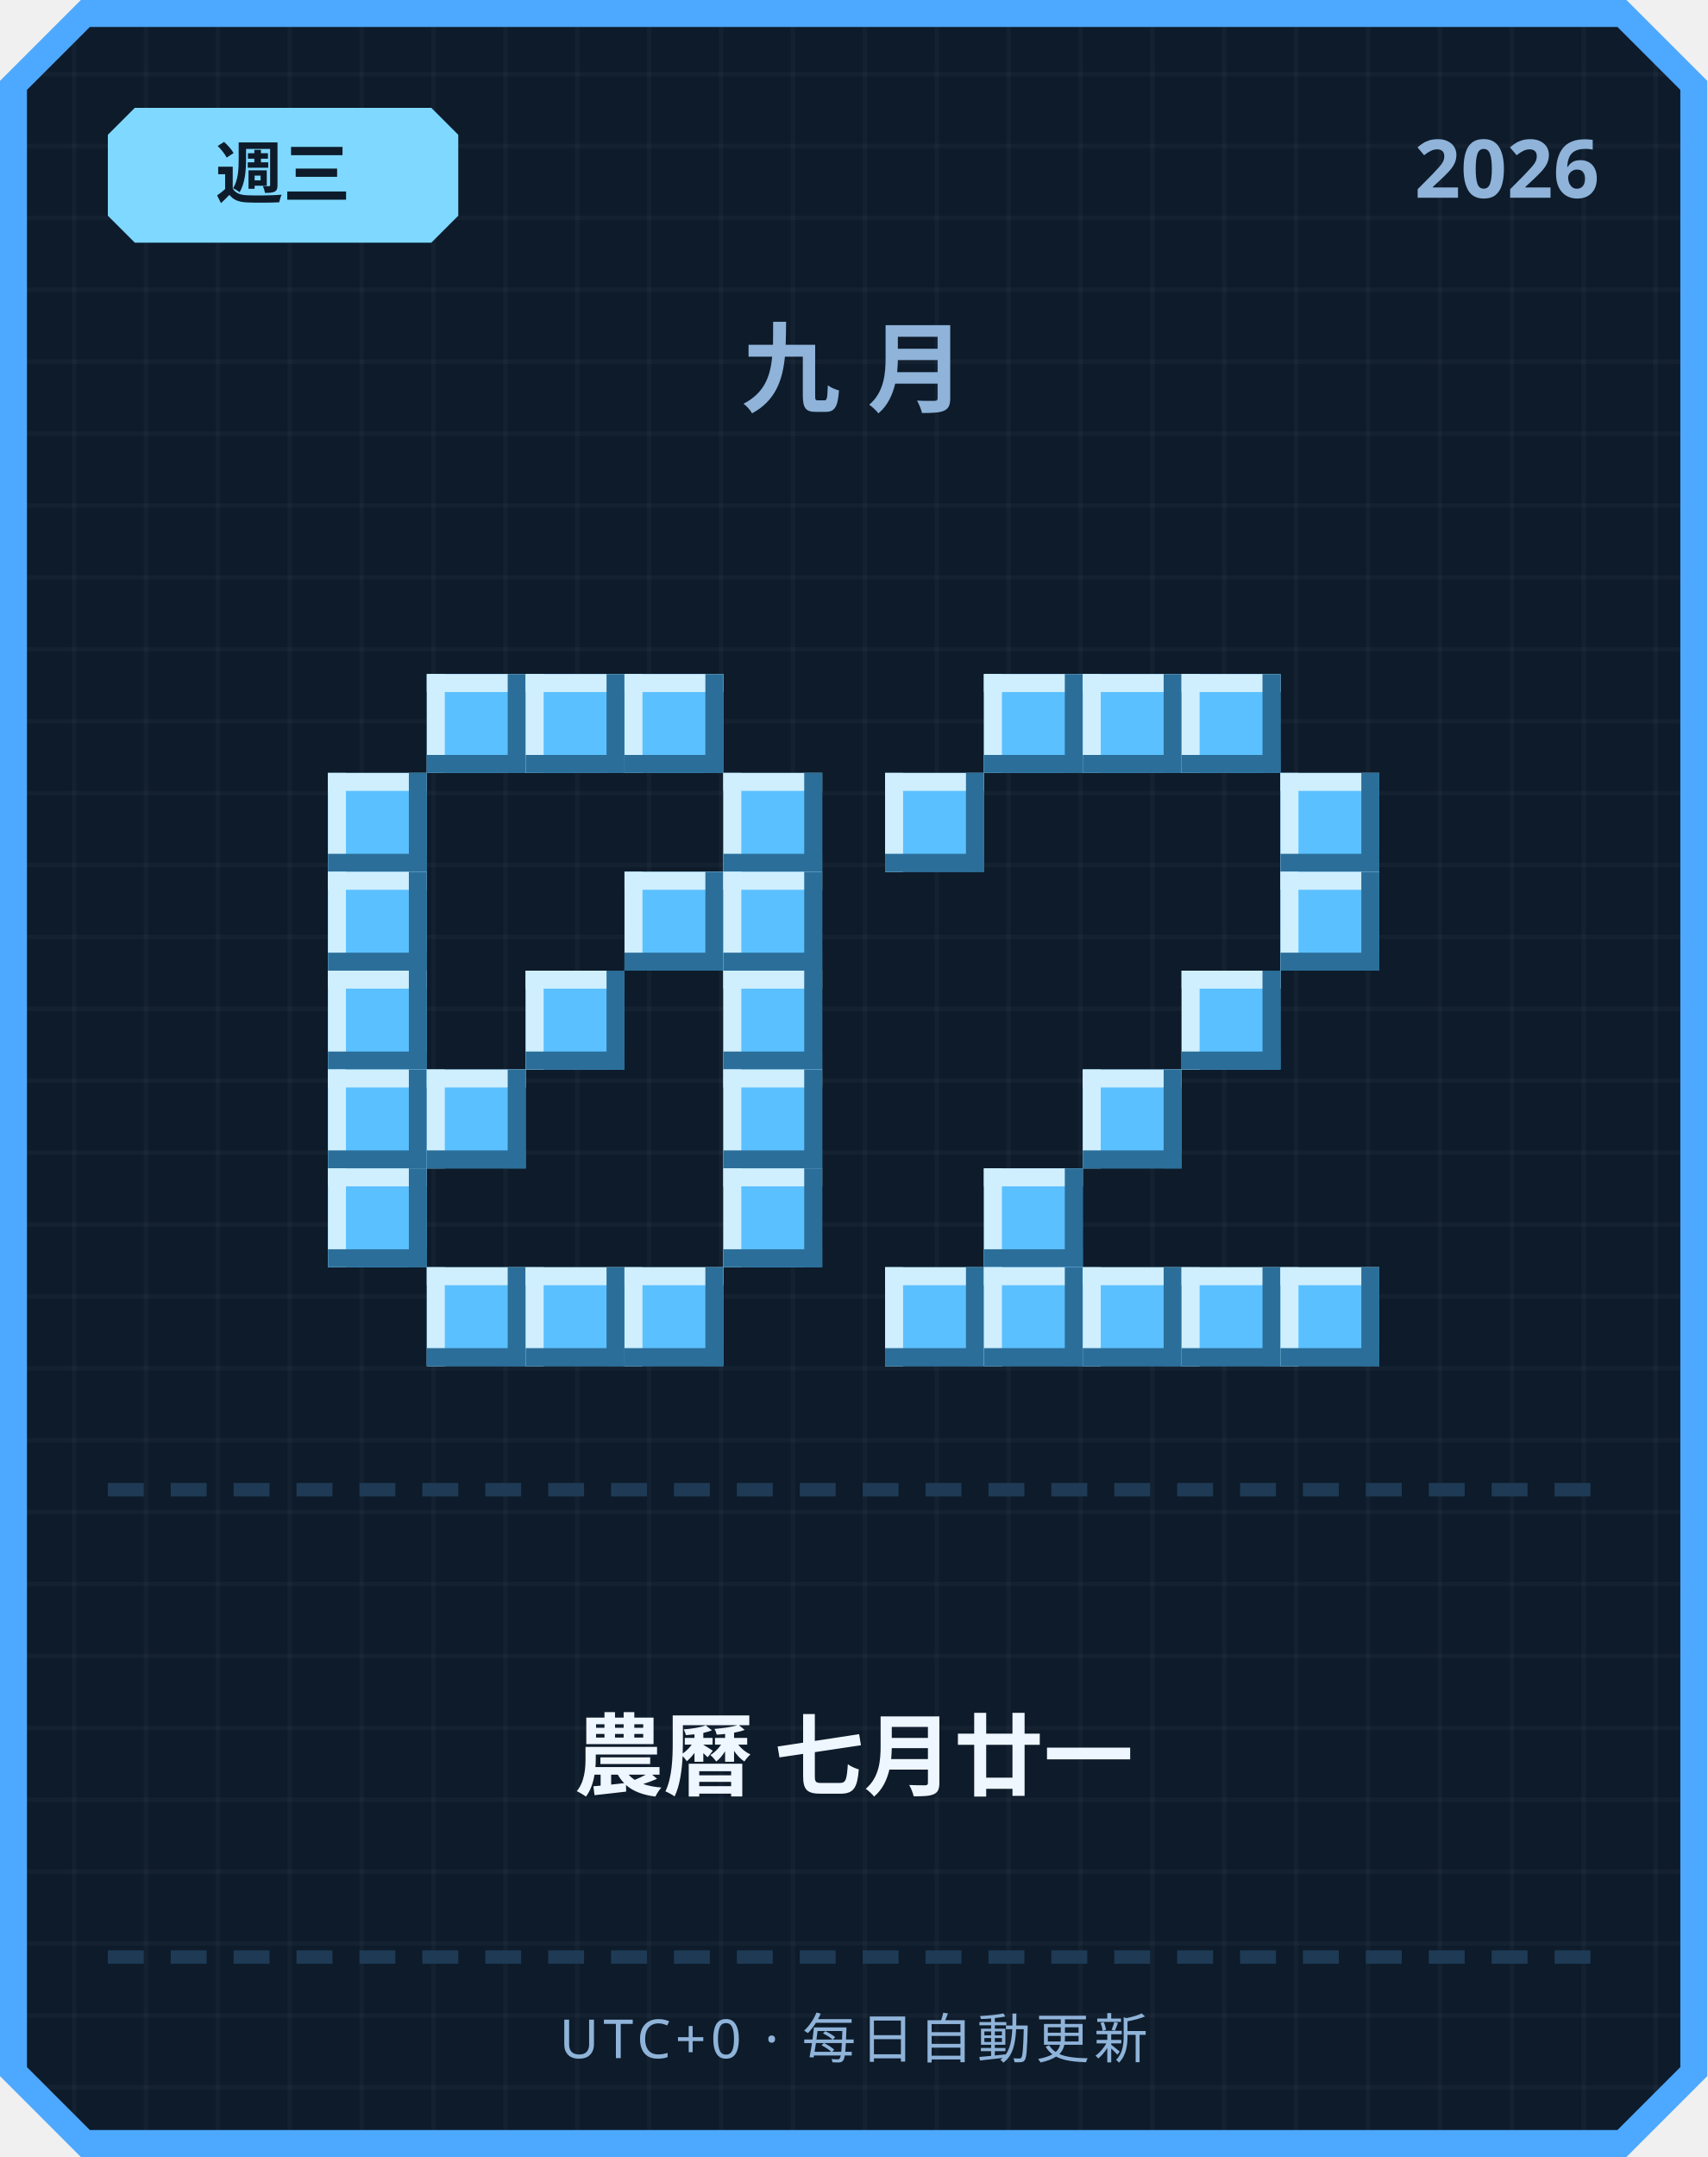
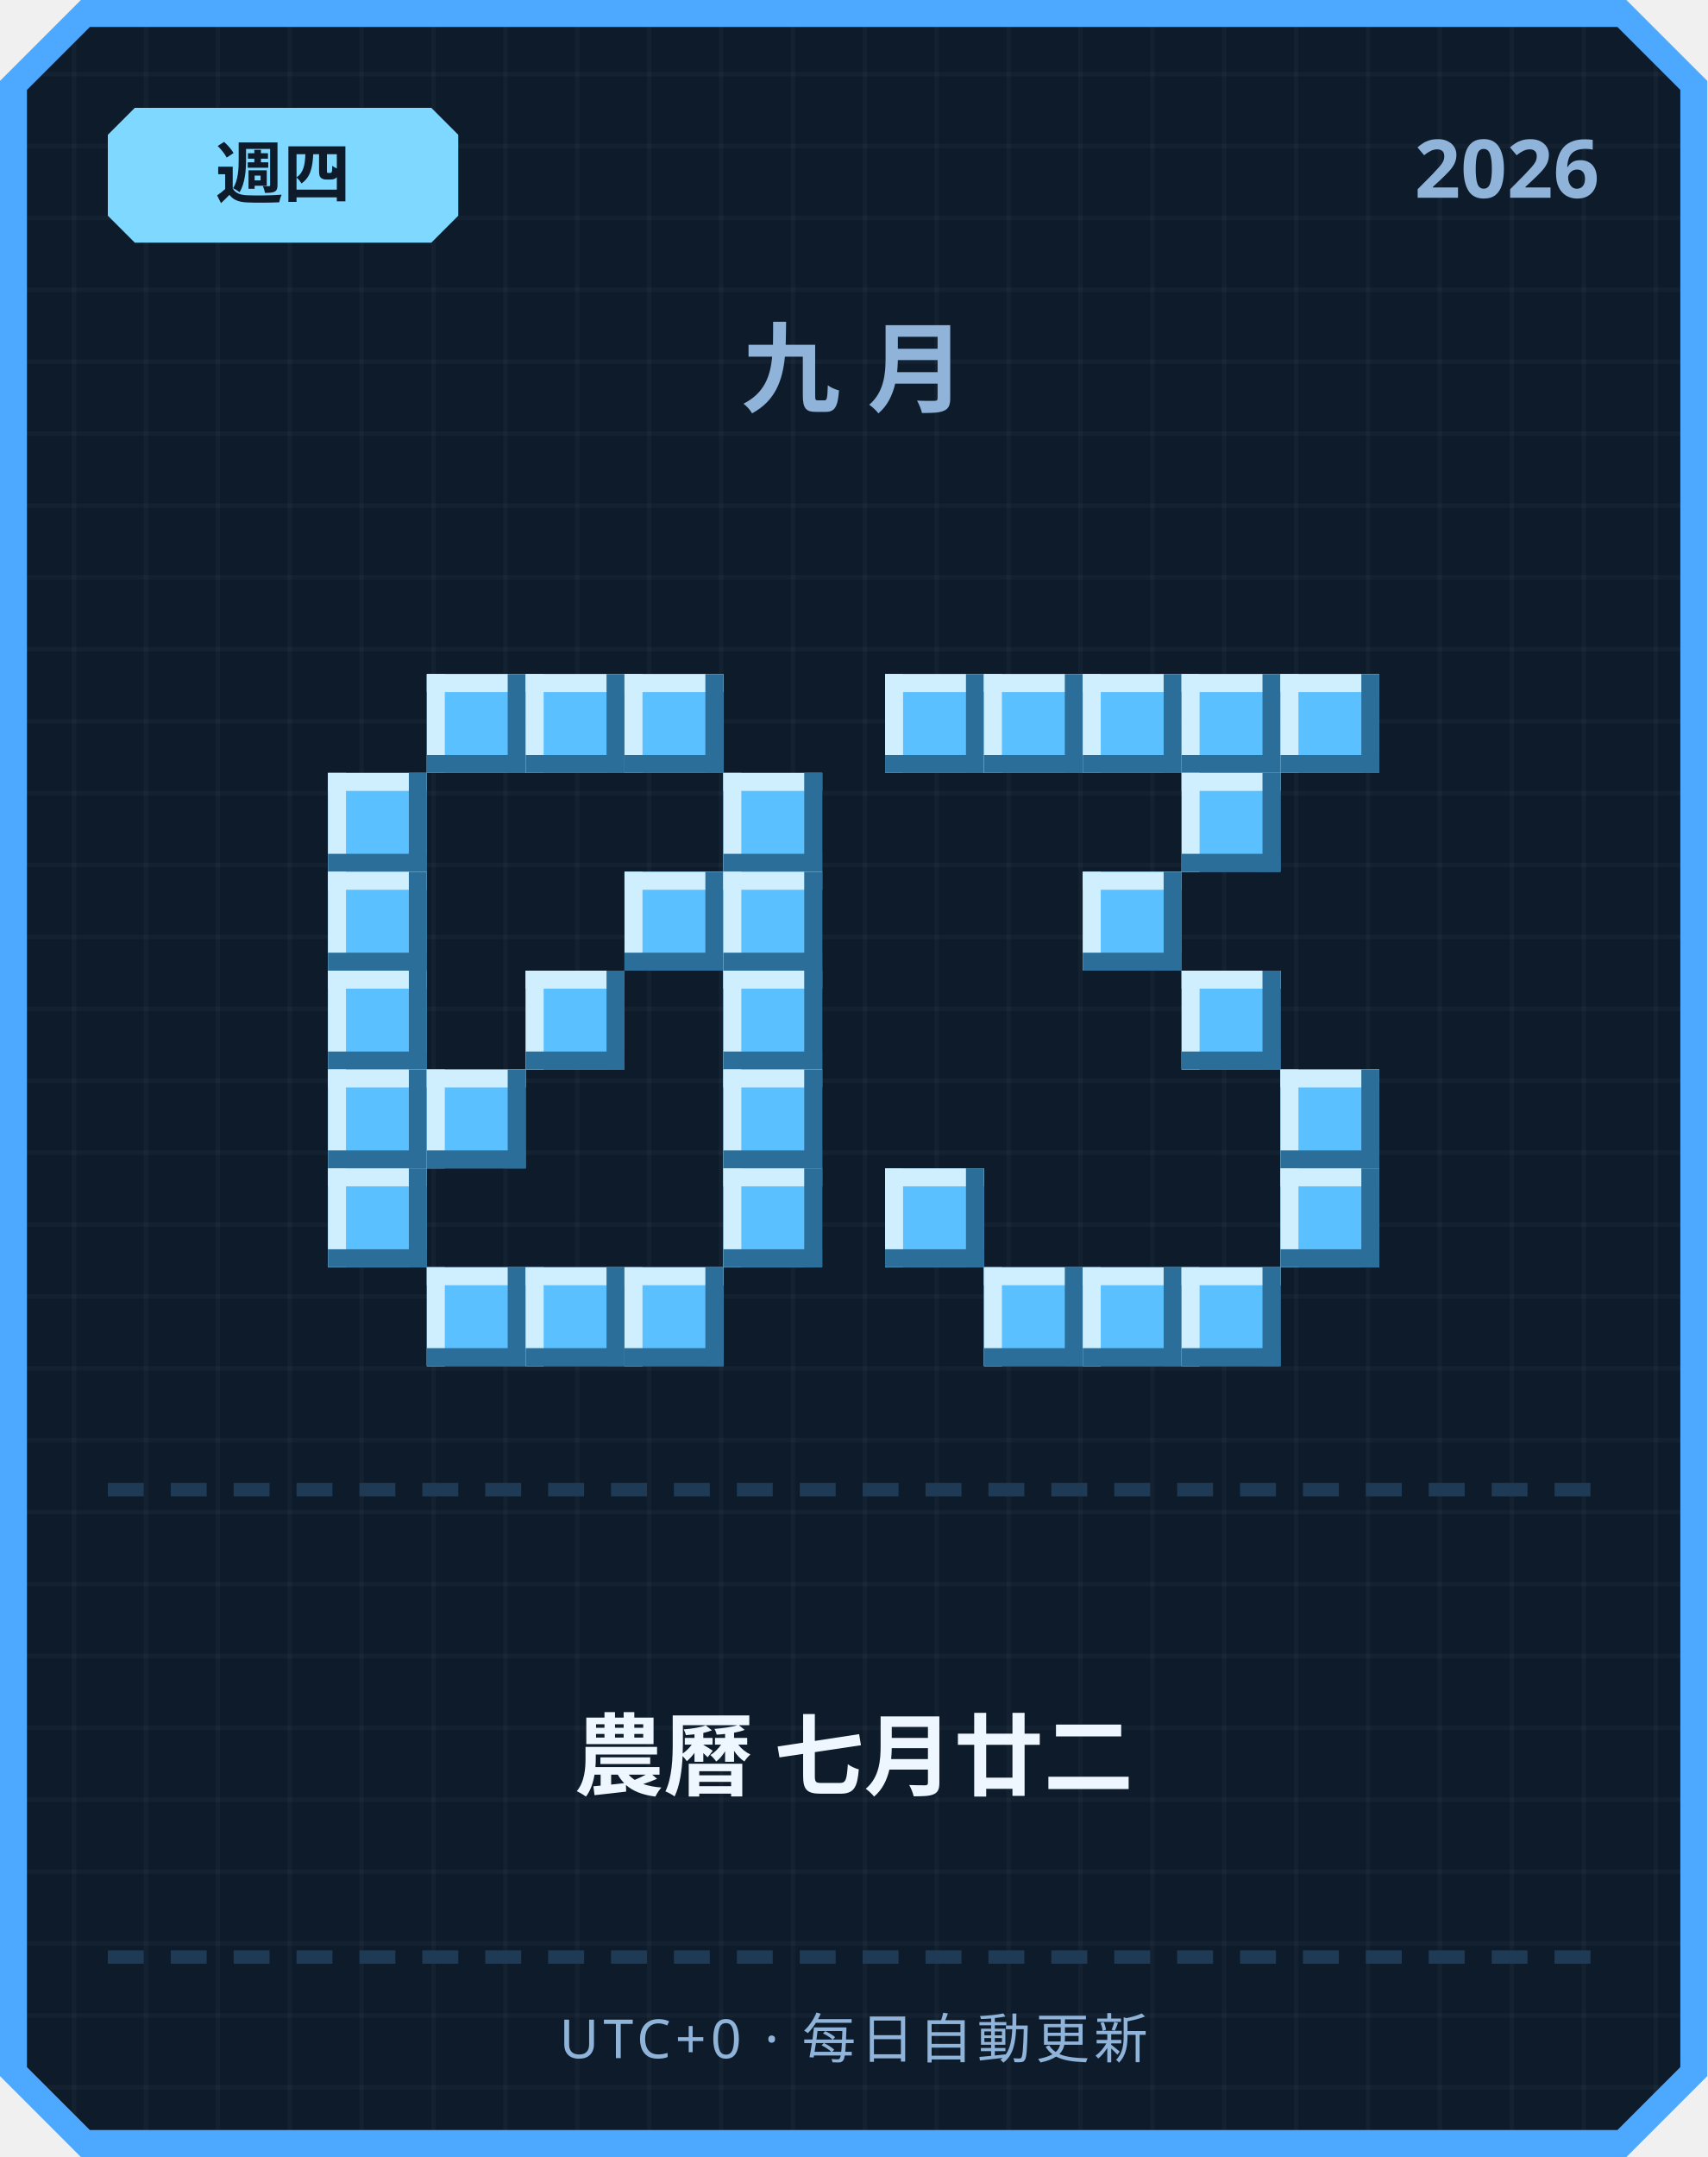
<svg xmlns="http://www.w3.org/2000/svg" width="380" height="480" viewBox="0 0 380 480">
  <defs>
    <pattern id="grid" width="16" height="16" patternUnits="userSpaceOnUse">
      <rect width="16" height="16" fill="#0d1b2a" />
      <rect width="1" height="16" fill="#ffffff" opacity="0.03" />
      <rect width="16" height="1" fill="#ffffff" opacity="0.03" />
    </pattern>
  </defs>
  <path d="M 18,0 L 362,0 L 380,18 L 380,462 L 362,480 L 18,480 L 0,462 L 0,18 Z" fill="#4da8ff" />
  <path d="M 20,6 L 360,6 L 374,20 L 374,460 L 360,474 L 20,474 L 6,460 L 6,20 Z" fill="url(#grid)" />
  <path d="M 30,24 L 96,24 L 102,30 L 102,48 L 96,54 L 30,54 L 24,48 L 24,30 Z" fill="#7fd8ff" />
-   <text x="63" y="44" text-anchor="middle" font-family="'Segoe UI', sans-serif" font-size="15" font-weight="700" fill="#0d1b2a">週三</text>
+   <text x="63" y="44" text-anchor="middle" font-family="'Segoe UI', sans-serif" font-size="15" font-weight="700" fill="#0d1b2a">週四</text>
  <text x="356" y="44" text-anchor="end" font-family="'Segoe UI', sans-serif" font-size="18" font-weight="700" fill="#8fb3d9">2026</text>
  <text x="190" y="90" text-anchor="middle" font-family="'Segoe UI', sans-serif" font-size="22" font-weight="700" letter-spacing="6" fill="#8fb3d9">九月</text>
  <rect x="95" y="150" width="22" height="22" fill="#5bc0ff" />
  <rect x="95" y="150" width="22" height="4" fill="#cfefff" />
  <rect x="95" y="150" width="4" height="22" fill="#cfefff" />
  <rect x="95" y="168" width="22" height="4" fill="#2b6e99" />
  <rect x="113" y="150" width="4" height="22" fill="#2b6e99" />
  <rect x="117" y="150" width="22" height="22" fill="#5bc0ff" />
  <rect x="117" y="150" width="22" height="4" fill="#cfefff" />
  <rect x="117" y="150" width="4" height="22" fill="#cfefff" />
  <rect x="117" y="168" width="22" height="4" fill="#2b6e99" />
  <rect x="135" y="150" width="4" height="22" fill="#2b6e99" />
  <rect x="139" y="150" width="22" height="22" fill="#5bc0ff" />
  <rect x="139" y="150" width="22" height="4" fill="#cfefff" />
  <rect x="139" y="150" width="4" height="22" fill="#cfefff" />
  <rect x="139" y="168" width="22" height="4" fill="#2b6e99" />
  <rect x="157" y="150" width="4" height="22" fill="#2b6e99" />
  <rect x="73" y="172" width="22" height="22" fill="#5bc0ff" />
  <rect x="73" y="172" width="22" height="4" fill="#cfefff" />
  <rect x="73" y="172" width="4" height="22" fill="#cfefff" />
  <rect x="73" y="190" width="22" height="4" fill="#2b6e99" />
  <rect x="91" y="172" width="4" height="22" fill="#2b6e99" />
  <rect x="161" y="172" width="22" height="22" fill="#5bc0ff" />
  <rect x="161" y="172" width="22" height="4" fill="#cfefff" />
  <rect x="161" y="172" width="4" height="22" fill="#cfefff" />
  <rect x="161" y="190" width="22" height="4" fill="#2b6e99" />
  <rect x="179" y="172" width="4" height="22" fill="#2b6e99" />
  <rect x="73" y="194" width="22" height="22" fill="#5bc0ff" />
  <rect x="73" y="194" width="22" height="4" fill="#cfefff" />
  <rect x="73" y="194" width="4" height="22" fill="#cfefff" />
  <rect x="73" y="212" width="22" height="4" fill="#2b6e99" />
  <rect x="91" y="194" width="4" height="22" fill="#2b6e99" />
  <rect x="139" y="194" width="22" height="22" fill="#5bc0ff" />
  <rect x="139" y="194" width="22" height="4" fill="#cfefff" />
  <rect x="139" y="194" width="4" height="22" fill="#cfefff" />
  <rect x="139" y="212" width="22" height="4" fill="#2b6e99" />
  <rect x="157" y="194" width="4" height="22" fill="#2b6e99" />
  <rect x="161" y="194" width="22" height="22" fill="#5bc0ff" />
  <rect x="161" y="194" width="22" height="4" fill="#cfefff" />
  <rect x="161" y="194" width="4" height="22" fill="#cfefff" />
  <rect x="161" y="212" width="22" height="4" fill="#2b6e99" />
  <rect x="179" y="194" width="4" height="22" fill="#2b6e99" />
  <rect x="73" y="216" width="22" height="22" fill="#5bc0ff" />
  <rect x="73" y="216" width="22" height="4" fill="#cfefff" />
  <rect x="73" y="216" width="4" height="22" fill="#cfefff" />
  <rect x="73" y="234" width="22" height="4" fill="#2b6e99" />
  <rect x="91" y="216" width="4" height="22" fill="#2b6e99" />
  <rect x="117" y="216" width="22" height="22" fill="#5bc0ff" />
  <rect x="117" y="216" width="22" height="4" fill="#cfefff" />
  <rect x="117" y="216" width="4" height="22" fill="#cfefff" />
  <rect x="117" y="234" width="22" height="4" fill="#2b6e99" />
  <rect x="135" y="216" width="4" height="22" fill="#2b6e99" />
  <rect x="161" y="216" width="22" height="22" fill="#5bc0ff" />
  <rect x="161" y="216" width="22" height="4" fill="#cfefff" />
  <rect x="161" y="216" width="4" height="22" fill="#cfefff" />
  <rect x="161" y="234" width="22" height="4" fill="#2b6e99" />
  <rect x="179" y="216" width="4" height="22" fill="#2b6e99" />
  <rect x="73" y="238" width="22" height="22" fill="#5bc0ff" />
  <rect x="73" y="238" width="22" height="4" fill="#cfefff" />
  <rect x="73" y="238" width="4" height="22" fill="#cfefff" />
  <rect x="73" y="256" width="22" height="4" fill="#2b6e99" />
  <rect x="91" y="238" width="4" height="22" fill="#2b6e99" />
  <rect x="95" y="238" width="22" height="22" fill="#5bc0ff" />
  <rect x="95" y="238" width="22" height="4" fill="#cfefff" />
  <rect x="95" y="238" width="4" height="22" fill="#cfefff" />
  <rect x="95" y="256" width="22" height="4" fill="#2b6e99" />
  <rect x="113" y="238" width="4" height="22" fill="#2b6e99" />
  <rect x="161" y="238" width="22" height="22" fill="#5bc0ff" />
  <rect x="161" y="238" width="22" height="4" fill="#cfefff" />
  <rect x="161" y="238" width="4" height="22" fill="#cfefff" />
  <rect x="161" y="256" width="22" height="4" fill="#2b6e99" />
  <rect x="179" y="238" width="4" height="22" fill="#2b6e99" />
  <rect x="73" y="260" width="22" height="22" fill="#5bc0ff" />
  <rect x="73" y="260" width="22" height="4" fill="#cfefff" />
  <rect x="73" y="260" width="4" height="22" fill="#cfefff" />
  <rect x="73" y="278" width="22" height="4" fill="#2b6e99" />
  <rect x="91" y="260" width="4" height="22" fill="#2b6e99" />
  <rect x="161" y="260" width="22" height="22" fill="#5bc0ff" />
  <rect x="161" y="260" width="22" height="4" fill="#cfefff" />
  <rect x="161" y="260" width="4" height="22" fill="#cfefff" />
  <rect x="161" y="278" width="22" height="4" fill="#2b6e99" />
  <rect x="179" y="260" width="4" height="22" fill="#2b6e99" />
  <rect x="95" y="282" width="22" height="22" fill="#5bc0ff" />
  <rect x="95" y="282" width="22" height="4" fill="#cfefff" />
  <rect x="95" y="282" width="4" height="22" fill="#cfefff" />
  <rect x="95" y="300" width="22" height="4" fill="#2b6e99" />
  <rect x="113" y="282" width="4" height="22" fill="#2b6e99" />
  <rect x="117" y="282" width="22" height="22" fill="#5bc0ff" />
  <rect x="117" y="282" width="22" height="4" fill="#cfefff" />
  <rect x="117" y="282" width="4" height="22" fill="#cfefff" />
  <rect x="117" y="300" width="22" height="4" fill="#2b6e99" />
  <rect x="135" y="282" width="4" height="22" fill="#2b6e99" />
  <rect x="139" y="282" width="22" height="22" fill="#5bc0ff" />
  <rect x="139" y="282" width="22" height="4" fill="#cfefff" />
  <rect x="139" y="282" width="4" height="22" fill="#cfefff" />
  <rect x="139" y="300" width="22" height="4" fill="#2b6e99" />
  <rect x="157" y="282" width="4" height="22" fill="#2b6e99" />
+   <rect x="197" y="150" width="22" height="22" fill="#5bc0ff" />
+   <rect x="197" y="150" width="22" height="4" fill="#cfefff" />
+   <rect x="197" y="150" width="4" height="22" fill="#cfefff" />
+   <rect x="197" y="168" width="22" height="4" fill="#2b6e99" />
+   <rect x="215" y="150" width="4" height="22" fill="#2b6e99" />
  <rect x="219" y="150" width="22" height="22" fill="#5bc0ff" />
  <rect x="219" y="150" width="22" height="4" fill="#cfefff" />
  <rect x="219" y="150" width="4" height="22" fill="#cfefff" />
  <rect x="219" y="168" width="22" height="4" fill="#2b6e99" />
  <rect x="237" y="150" width="4" height="22" fill="#2b6e99" />
  <rect x="241" y="150" width="22" height="22" fill="#5bc0ff" />
  <rect x="241" y="150" width="22" height="4" fill="#cfefff" />
  <rect x="241" y="150" width="4" height="22" fill="#cfefff" />
  <rect x="241" y="168" width="22" height="4" fill="#2b6e99" />
  <rect x="259" y="150" width="4" height="22" fill="#2b6e99" />
  <rect x="263" y="150" width="22" height="22" fill="#5bc0ff" />
  <rect x="263" y="150" width="22" height="4" fill="#cfefff" />
  <rect x="263" y="150" width="4" height="22" fill="#cfefff" />
  <rect x="263" y="168" width="22" height="4" fill="#2b6e99" />
  <rect x="281" y="150" width="4" height="22" fill="#2b6e99" />
-   <rect x="197" y="172" width="22" height="22" fill="#5bc0ff" />
-   <rect x="197" y="172" width="22" height="4" fill="#cfefff" />
-   <rect x="197" y="172" width="4" height="22" fill="#cfefff" />
-   <rect x="197" y="190" width="22" height="4" fill="#2b6e99" />
-   <rect x="215" y="172" width="4" height="22" fill="#2b6e99" />
-   <rect x="285" y="172" width="22" height="22" fill="#5bc0ff" />
-   <rect x="285" y="172" width="22" height="4" fill="#cfefff" />
-   <rect x="285" y="172" width="4" height="22" fill="#cfefff" />
-   <rect x="285" y="190" width="22" height="4" fill="#2b6e99" />
-   <rect x="303" y="172" width="4" height="22" fill="#2b6e99" />
-   <rect x="285" y="194" width="22" height="22" fill="#5bc0ff" />
-   <rect x="285" y="194" width="22" height="4" fill="#cfefff" />
-   <rect x="285" y="194" width="4" height="22" fill="#cfefff" />
-   <rect x="285" y="212" width="22" height="4" fill="#2b6e99" />
-   <rect x="303" y="194" width="4" height="22" fill="#2b6e99" />
+   <rect x="285" y="150" width="22" height="22" fill="#5bc0ff" />
+   <rect x="285" y="150" width="22" height="4" fill="#cfefff" />
+   <rect x="285" y="150" width="4" height="22" fill="#cfefff" />
+   <rect x="285" y="168" width="22" height="4" fill="#2b6e99" />
+   <rect x="303" y="150" width="4" height="22" fill="#2b6e99" />
+   <rect x="263" y="172" width="22" height="22" fill="#5bc0ff" />
+   <rect x="263" y="172" width="22" height="4" fill="#cfefff" />
+   <rect x="263" y="172" width="4" height="22" fill="#cfefff" />
+   <rect x="263" y="190" width="22" height="4" fill="#2b6e99" />
+   <rect x="281" y="172" width="4" height="22" fill="#2b6e99" />
+   <rect x="241" y="194" width="22" height="22" fill="#5bc0ff" />
+   <rect x="241" y="194" width="22" height="4" fill="#cfefff" />
+   <rect x="241" y="194" width="4" height="22" fill="#cfefff" />
+   <rect x="241" y="212" width="22" height="4" fill="#2b6e99" />
+   <rect x="259" y="194" width="4" height="22" fill="#2b6e99" />
  <rect x="263" y="216" width="22" height="22" fill="#5bc0ff" />
  <rect x="263" y="216" width="22" height="4" fill="#cfefff" />
  <rect x="263" y="216" width="4" height="22" fill="#cfefff" />
  <rect x="263" y="234" width="22" height="4" fill="#2b6e99" />
  <rect x="281" y="216" width="4" height="22" fill="#2b6e99" />
-   <rect x="241" y="238" width="22" height="22" fill="#5bc0ff" />
-   <rect x="241" y="238" width="22" height="4" fill="#cfefff" />
-   <rect x="241" y="238" width="4" height="22" fill="#cfefff" />
-   <rect x="241" y="256" width="22" height="4" fill="#2b6e99" />
-   <rect x="259" y="238" width="4" height="22" fill="#2b6e99" />
-   <rect x="219" y="260" width="22" height="22" fill="#5bc0ff" />
-   <rect x="219" y="260" width="22" height="4" fill="#cfefff" />
-   <rect x="219" y="260" width="4" height="22" fill="#cfefff" />
-   <rect x="219" y="278" width="22" height="4" fill="#2b6e99" />
-   <rect x="237" y="260" width="4" height="22" fill="#2b6e99" />
-   <rect x="197" y="282" width="22" height="22" fill="#5bc0ff" />
-   <rect x="197" y="282" width="22" height="4" fill="#cfefff" />
-   <rect x="197" y="282" width="4" height="22" fill="#cfefff" />
-   <rect x="197" y="300" width="22" height="4" fill="#2b6e99" />
-   <rect x="215" y="282" width="4" height="22" fill="#2b6e99" />
+   <rect x="285" y="238" width="22" height="22" fill="#5bc0ff" />
+   <rect x="285" y="238" width="22" height="4" fill="#cfefff" />
+   <rect x="285" y="238" width="4" height="22" fill="#cfefff" />
+   <rect x="285" y="256" width="22" height="4" fill="#2b6e99" />
+   <rect x="303" y="238" width="4" height="22" fill="#2b6e99" />
+   <rect x="197" y="260" width="22" height="22" fill="#5bc0ff" />
+   <rect x="197" y="260" width="22" height="4" fill="#cfefff" />
+   <rect x="197" y="260" width="4" height="22" fill="#cfefff" />
+   <rect x="197" y="278" width="22" height="4" fill="#2b6e99" />
+   <rect x="215" y="260" width="4" height="22" fill="#2b6e99" />
+   <rect x="285" y="260" width="22" height="22" fill="#5bc0ff" />
+   <rect x="285" y="260" width="22" height="4" fill="#cfefff" />
+   <rect x="285" y="260" width="4" height="22" fill="#cfefff" />
+   <rect x="285" y="278" width="22" height="4" fill="#2b6e99" />
+   <rect x="303" y="260" width="4" height="22" fill="#2b6e99" />
  <rect x="219" y="282" width="22" height="22" fill="#5bc0ff" />
  <rect x="219" y="282" width="22" height="4" fill="#cfefff" />
  <rect x="219" y="282" width="4" height="22" fill="#cfefff" />
  <rect x="219" y="300" width="22" height="4" fill="#2b6e99" />
  <rect x="237" y="282" width="4" height="22" fill="#2b6e99" />
  <rect x="241" y="282" width="22" height="22" fill="#5bc0ff" />
  <rect x="241" y="282" width="22" height="4" fill="#cfefff" />
  <rect x="241" y="282" width="4" height="22" fill="#cfefff" />
  <rect x="241" y="300" width="22" height="4" fill="#2b6e99" />
  <rect x="259" y="282" width="4" height="22" fill="#2b6e99" />
  <rect x="263" y="282" width="22" height="22" fill="#5bc0ff" />
  <rect x="263" y="282" width="22" height="4" fill="#cfefff" />
  <rect x="263" y="282" width="4" height="22" fill="#cfefff" />
  <rect x="263" y="300" width="22" height="4" fill="#2b6e99" />
  <rect x="281" y="282" width="4" height="22" fill="#2b6e99" />
-   <rect x="285" y="282" width="22" height="22" fill="#5bc0ff" />
-   <rect x="285" y="282" width="22" height="4" fill="#cfefff" />
-   <rect x="285" y="282" width="4" height="22" fill="#cfefff" />
-   <rect x="285" y="300" width="22" height="4" fill="#2b6e99" />
-   <rect x="303" y="282" width="4" height="22" fill="#2b6e99" />
  <rect x="24" y="330" width="8" height="3" fill="#1e3a54" />
  <rect x="38" y="330" width="8" height="3" fill="#1e3a54" />
  <rect x="52" y="330" width="8" height="3" fill="#1e3a54" />
  <rect x="66" y="330" width="8" height="3" fill="#1e3a54" />
  <rect x="80" y="330" width="8" height="3" fill="#1e3a54" />
  <rect x="94" y="330" width="8" height="3" fill="#1e3a54" />
  <rect x="108" y="330" width="8" height="3" fill="#1e3a54" />
  <rect x="122" y="330" width="8" height="3" fill="#1e3a54" />
  <rect x="136" y="330" width="8" height="3" fill="#1e3a54" />
  <rect x="150" y="330" width="8" height="3" fill="#1e3a54" />
  <rect x="164" y="330" width="8" height="3" fill="#1e3a54" />
  <rect x="178" y="330" width="8" height="3" fill="#1e3a54" />
  <rect x="192" y="330" width="8" height="3" fill="#1e3a54" />
  <rect x="206" y="330" width="8" height="3" fill="#1e3a54" />
  <rect x="220" y="330" width="8" height="3" fill="#1e3a54" />
  <rect x="234" y="330" width="8" height="3" fill="#1e3a54" />
  <rect x="248" y="330" width="8" height="3" fill="#1e3a54" />
  <rect x="262" y="330" width="8" height="3" fill="#1e3a54" />
  <rect x="276" y="330" width="8" height="3" fill="#1e3a54" />
  <rect x="290" y="330" width="8" height="3" fill="#1e3a54" />
  <rect x="304" y="330" width="8" height="3" fill="#1e3a54" />
  <rect x="318" y="330" width="8" height="3" fill="#1e3a54" />
  <rect x="332" y="330" width="8" height="3" fill="#1e3a54" />
  <rect x="346" y="330" width="8" height="3" fill="#1e3a54" />
-   <text x="190" y="398" text-anchor="middle" font-family="'Segoe UI', 'Microsoft JhengHei', sans-serif" font-size="20" font-weight="700" fill="#eef6ff">農曆 七月廿一</text>
+   <text x="190" y="398" text-anchor="middle" font-family="'Segoe UI', 'Microsoft JhengHei', sans-serif" font-size="20" font-weight="700" fill="#eef6ff">農曆 七月廿二</text>
  <rect x="24" y="434" width="8" height="3" fill="#1e3a54" />
  <rect x="38" y="434" width="8" height="3" fill="#1e3a54" />
  <rect x="52" y="434" width="8" height="3" fill="#1e3a54" />
  <rect x="66" y="434" width="8" height="3" fill="#1e3a54" />
  <rect x="80" y="434" width="8" height="3" fill="#1e3a54" />
  <rect x="94" y="434" width="8" height="3" fill="#1e3a54" />
  <rect x="108" y="434" width="8" height="3" fill="#1e3a54" />
  <rect x="122" y="434" width="8" height="3" fill="#1e3a54" />
  <rect x="136" y="434" width="8" height="3" fill="#1e3a54" />
  <rect x="150" y="434" width="8" height="3" fill="#1e3a54" />
  <rect x="164" y="434" width="8" height="3" fill="#1e3a54" />
  <rect x="178" y="434" width="8" height="3" fill="#1e3a54" />
  <rect x="192" y="434" width="8" height="3" fill="#1e3a54" />
  <rect x="206" y="434" width="8" height="3" fill="#1e3a54" />
  <rect x="220" y="434" width="8" height="3" fill="#1e3a54" />
  <rect x="234" y="434" width="8" height="3" fill="#1e3a54" />
  <rect x="248" y="434" width="8" height="3" fill="#1e3a54" />
  <rect x="262" y="434" width="8" height="3" fill="#1e3a54" />
  <rect x="276" y="434" width="8" height="3" fill="#1e3a54" />
  <rect x="290" y="434" width="8" height="3" fill="#1e3a54" />
  <rect x="304" y="434" width="8" height="3" fill="#1e3a54" />
  <rect x="318" y="434" width="8" height="3" fill="#1e3a54" />
  <rect x="332" y="434" width="8" height="3" fill="#1e3a54" />
  <rect x="346" y="434" width="8" height="3" fill="#1e3a54" />
  <text x="190" y="458" text-anchor="middle" font-family="'Segoe UI', sans-serif" font-size="12" letter-spacing="1" fill="#8fb3d9">UTC+0 · 每日自動更新</text>
</svg>
